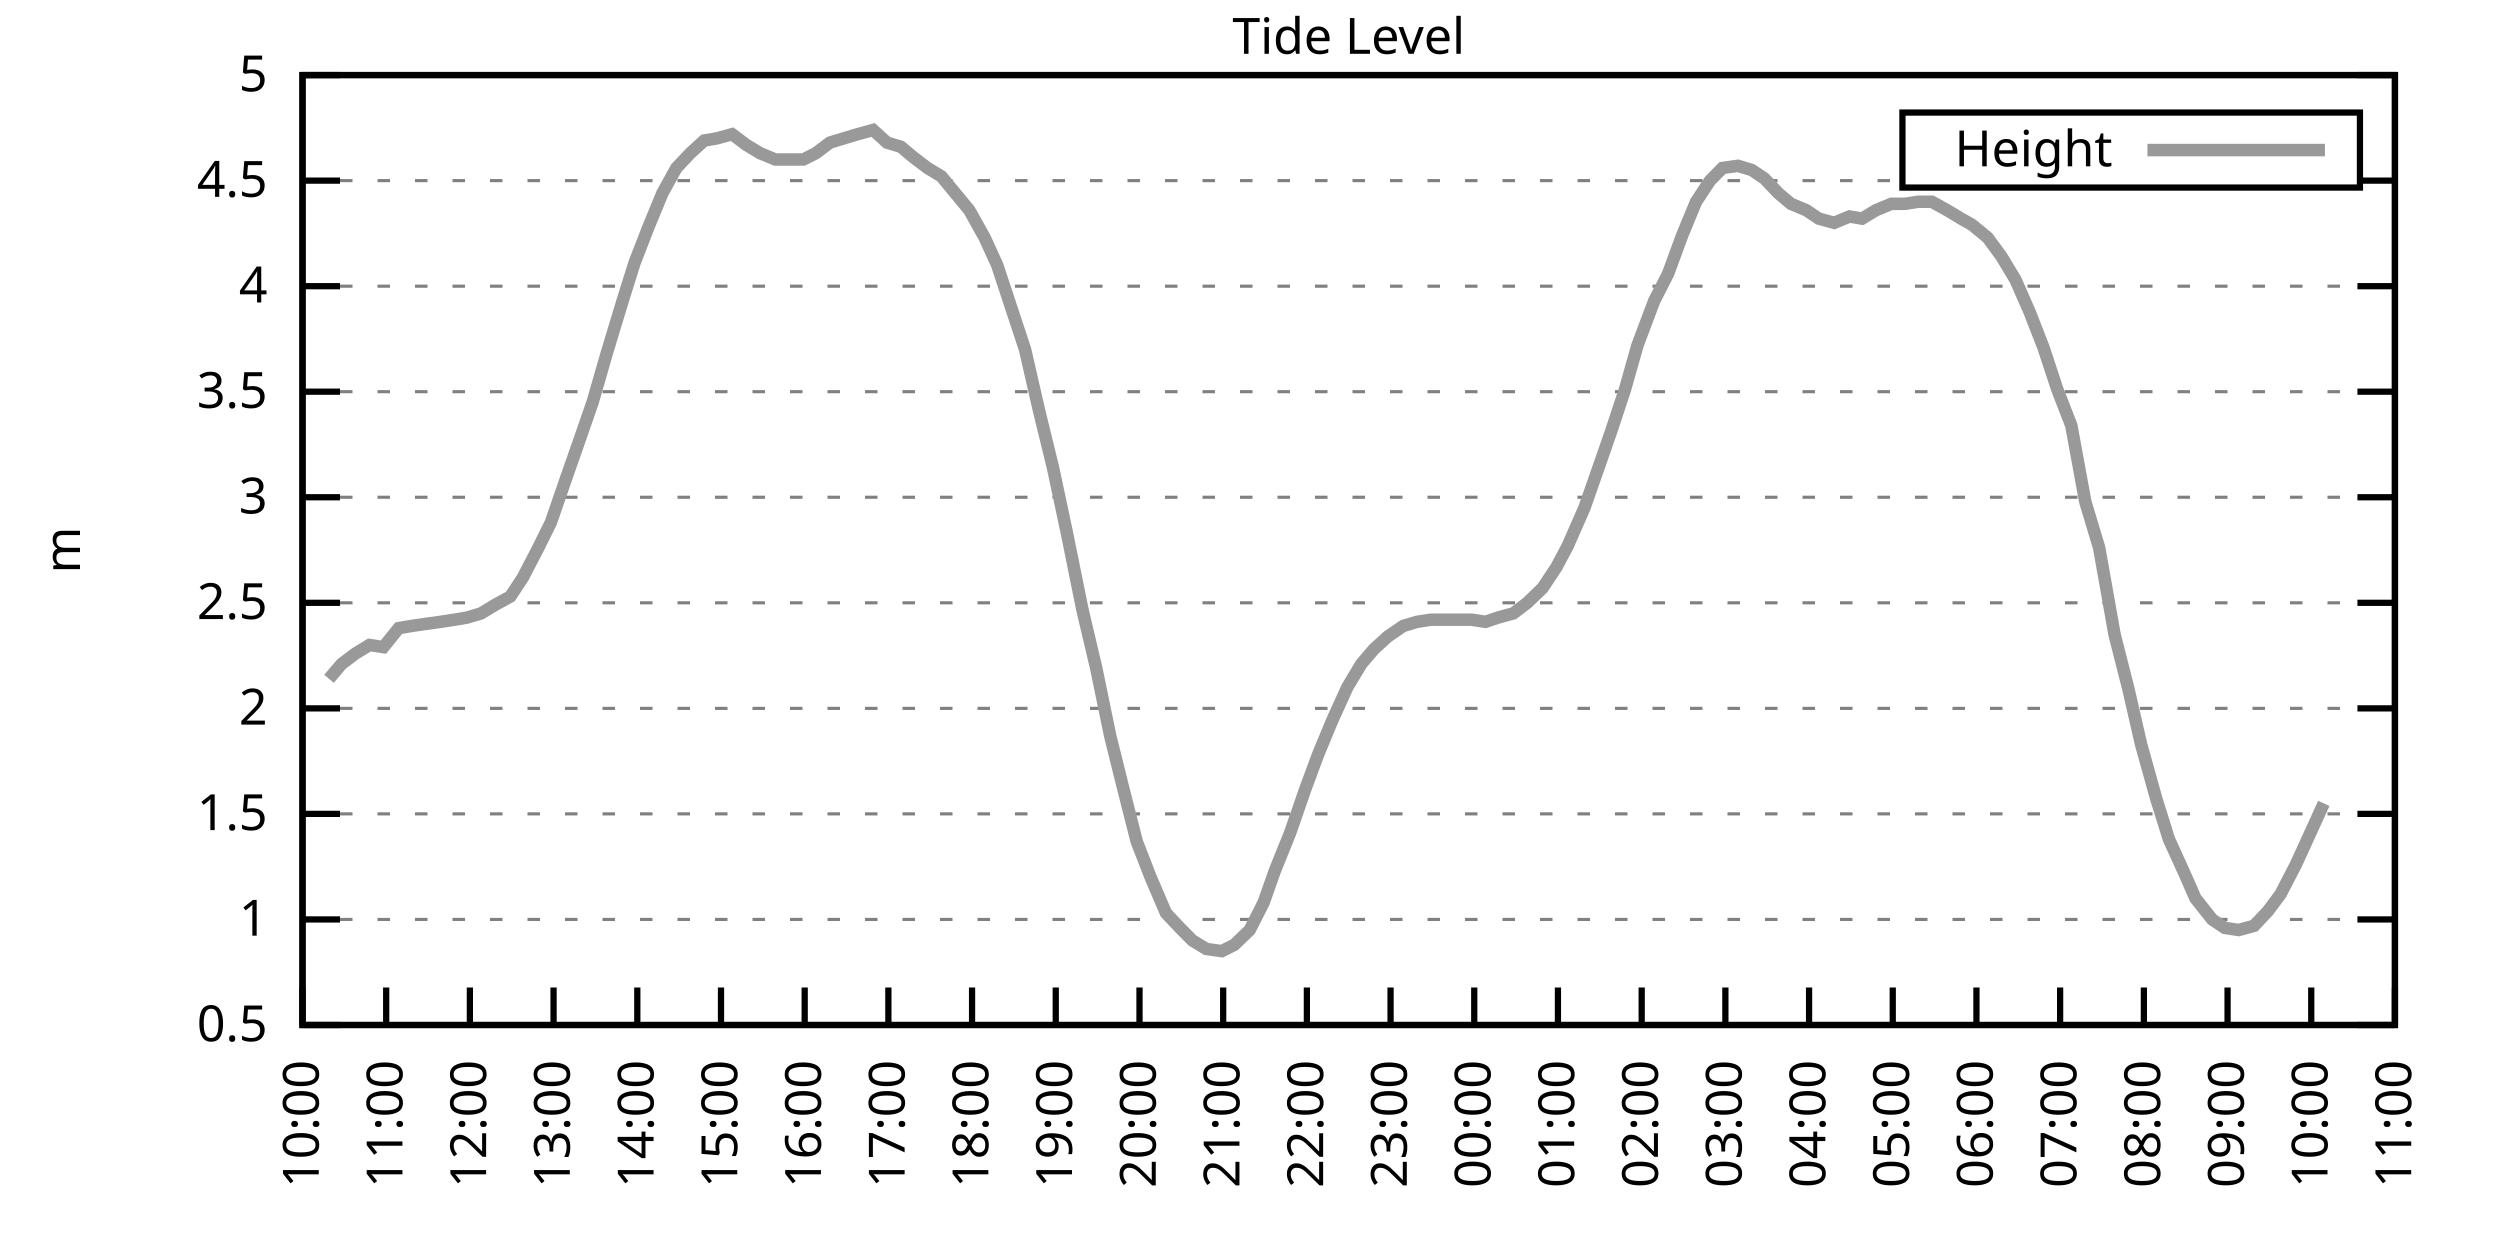
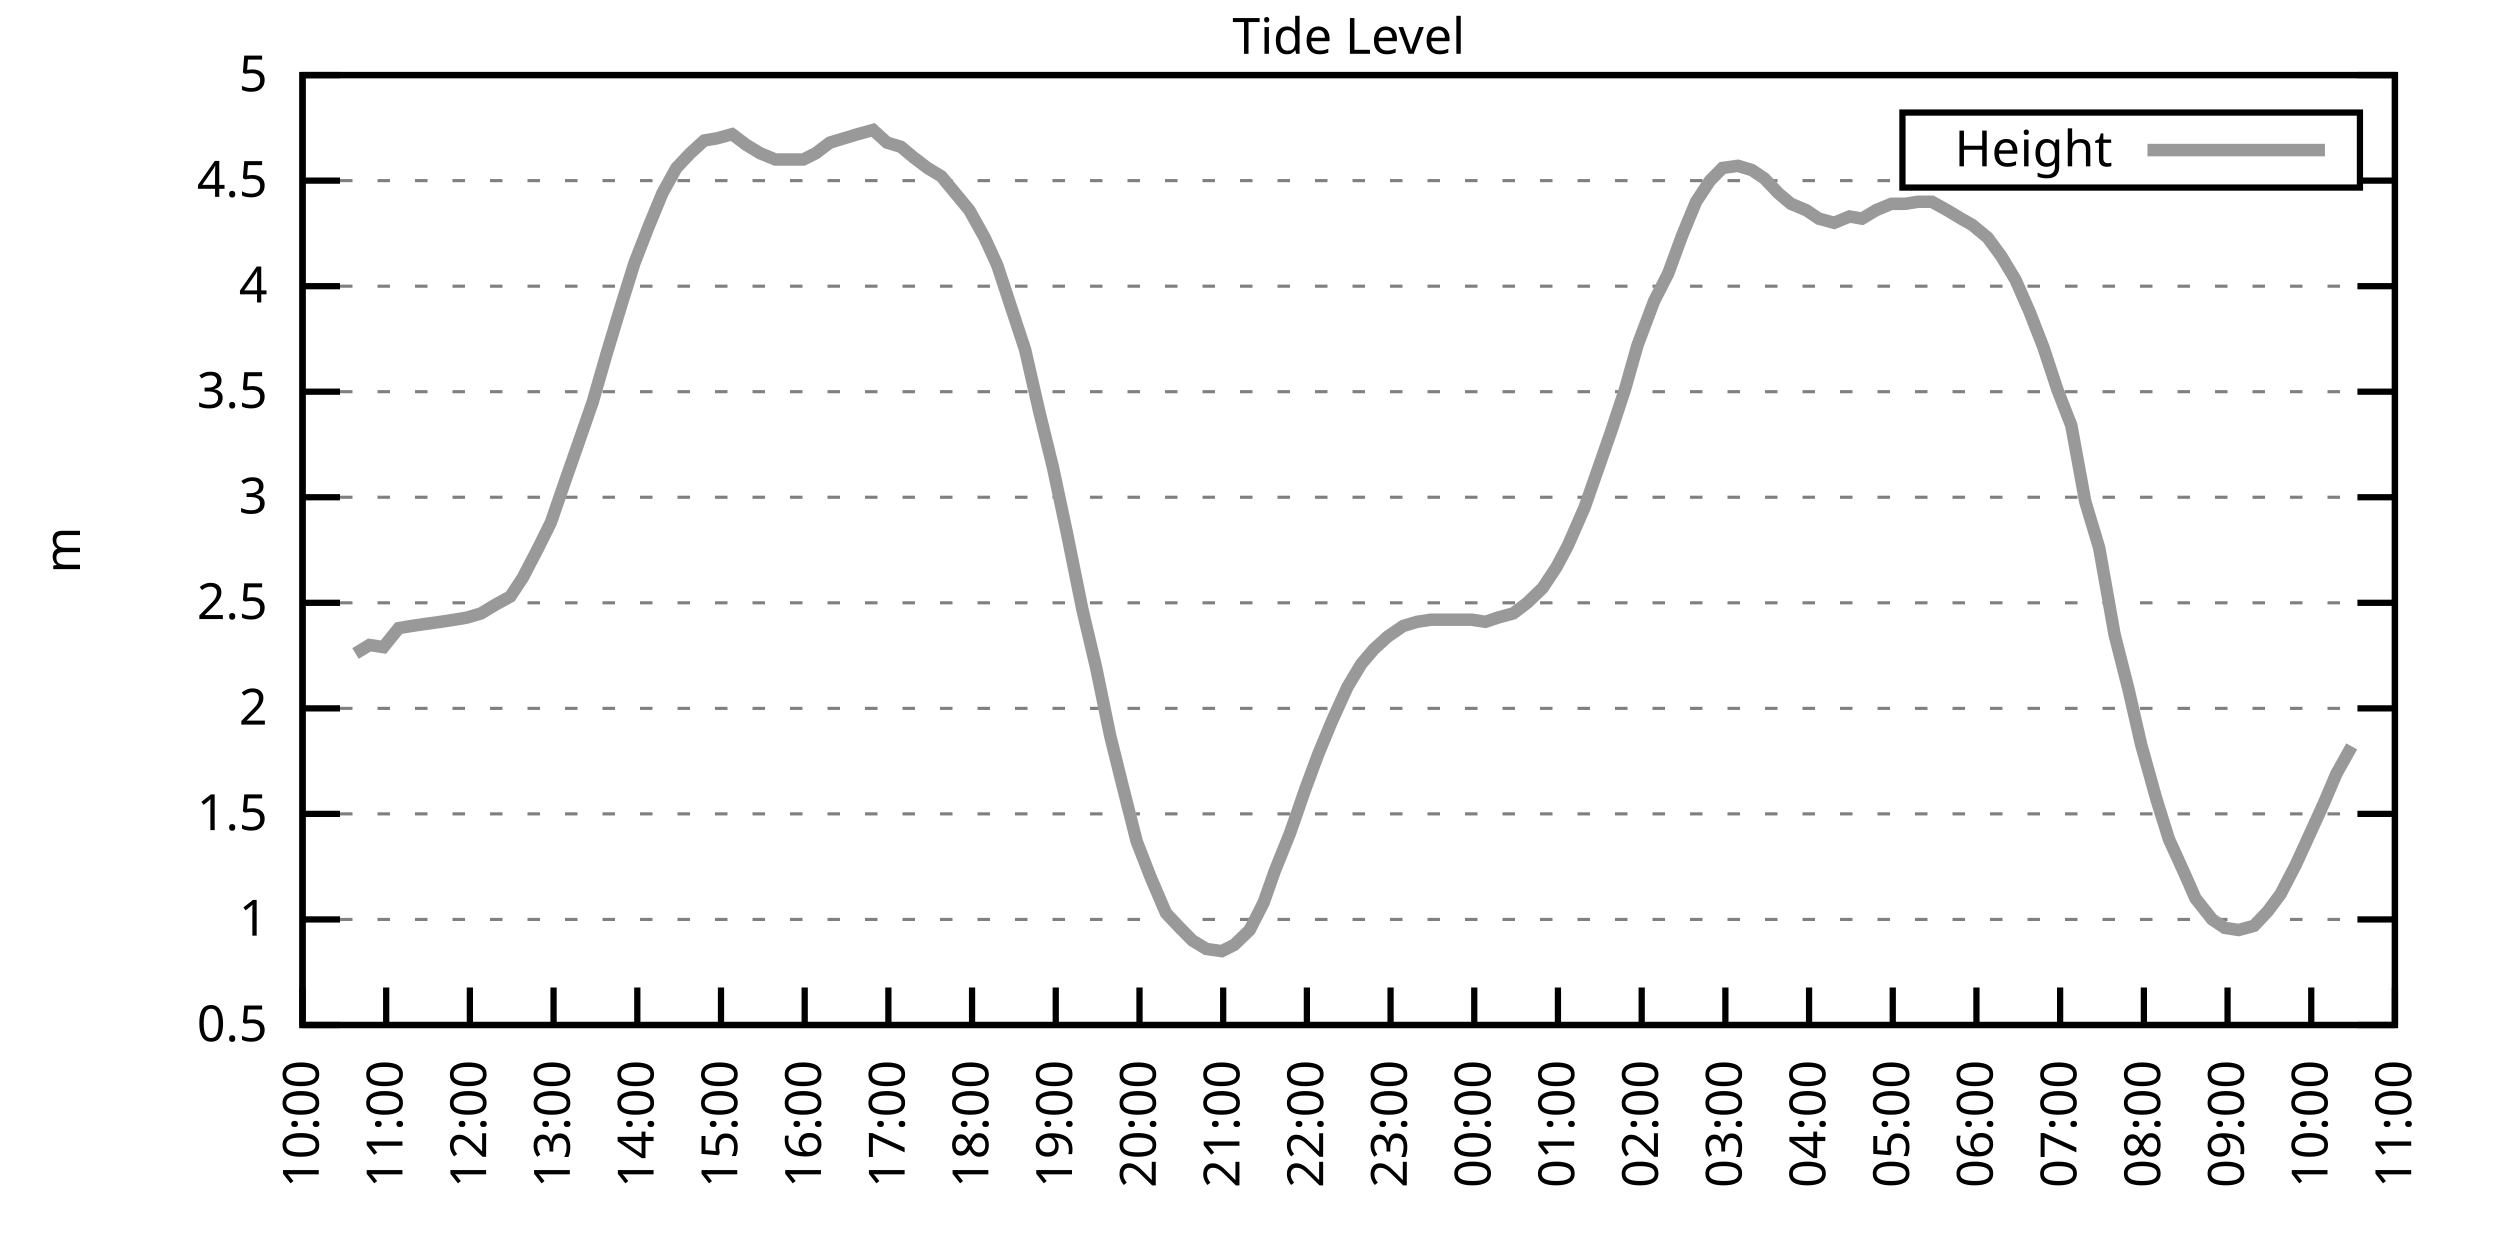
<svg xmlns="http://www.w3.org/2000/svg" xmlns:xlink="http://www.w3.org/1999/xlink" width="400" height="200" viewBox="0 0 400 200">
  <g id="gnuplot_canvas">
    <rect x="0" y="0" width="400" height="200" fill="none" />
    <defs>
      <circle id="gpDot" r="0.5" stroke-width="0.5" stroke="currentColor" />
      <path id="gpPt0" stroke-width="0.333" stroke="currentColor" d="M-1,0 h2 M0,-1 v2" />
      <path id="gpPt1" stroke-width="0.333" stroke="currentColor" d="M-1,-1 L1,1 M1,-1 L-1,1" />
      <path id="gpPt2" stroke-width="0.333" stroke="currentColor" d="M-1,0 L1,0 M0,-1 L0,1 M-1,-1 L1,1 M-1,1 L1,-1" />
      <rect id="gpPt3" stroke-width="0.333" stroke="currentColor" x="-1" y="-1" width="2" height="2" />
      <rect id="gpPt4" stroke-width="0.333" stroke="currentColor" fill="currentColor" x="-1" y="-1" width="2" height="2" />
      <circle id="gpPt5" stroke-width="0.333" stroke="currentColor" cx="0" cy="0" r="1" />
      <use xlink:href="#gpPt5" id="gpPt6" fill="currentColor" stroke="none" />
      <path id="gpPt7" stroke-width="0.333" stroke="currentColor" d="M0,-1.33 L-1.33,0.67 L1.33,0.67 z" />
      <use xlink:href="#gpPt7" id="gpPt8" fill="currentColor" stroke="none" />
      <use xlink:href="#gpPt7" id="gpPt9" stroke="currentColor" transform="rotate(180)" />
      <use xlink:href="#gpPt9" id="gpPt10" fill="currentColor" stroke="none" />
      <use xlink:href="#gpPt3" id="gpPt11" stroke="currentColor" transform="rotate(45)" />
      <use xlink:href="#gpPt11" id="gpPt12" fill="currentColor" stroke="none" />
      <path id="gpPt13" stroke-width="0.333" stroke="currentColor" d="M0,1.330 L1.265,0.411 L0.782,-1.067 L-0.782,-1.076 L-1.265,0.411 z" />
      <use xlink:href="#gpPt13" id="gpPt14" fill="currentColor" stroke="none" />
      <filter id="textbox" filterUnits="objectBoundingBox" x="0" y="0" height="1" width="1">
        <feFlood flood-color="white" flood-opacity="1" result="bgnd" />
        <feComposite in="SourceGraphic" in2="bgnd" operator="atop" />
      </filter>
      <filter id="greybox" filterUnits="objectBoundingBox" x="0" y="0" height="1" width="1">
        <feFlood flood-color="lightgrey" flood-opacity="1" result="grey" />
        <feComposite in="SourceGraphic" in2="grey" operator="atop" />
      </filter>
    </defs>
    <g fill="none" color="white" stroke="currentColor" stroke-width="1.00" stroke-linecap="butt" stroke-linejoin="miter">
</g>
    <g fill="none" color="black" stroke="currentColor" stroke-width="1.00" stroke-linecap="butt" stroke-linejoin="miter">
      <g stroke="none" shape-rendering="crispEdges">
        <polygon fill="rgb(255, 255, 255)" points="48.40,164.00 383.18,164.00 383.18,12.02 48.40,12.02 " />
      </g>
    </g>
    <g fill="none" color="black" stroke="currentColor" stroke-width="1.00" stroke-linecap="butt" stroke-linejoin="miter">
</g>
    <g fill="none" color="black" stroke="black" stroke-width="0.50" stroke-linecap="butt" stroke-linejoin="miter">
</g>
    <g fill="none" color="gray" stroke="currentColor" stroke-width="0.50" stroke-linecap="butt" stroke-linejoin="miter">
      <path stroke="gray" stroke-dasharray="2,4" class="gridline" d="M48.40,164.00 L383.19,164.00  " />
    </g>
    <g fill="none" color="gray" stroke="gray" stroke-width="1.00" stroke-linecap="butt" stroke-linejoin="miter">
</g>
    <g fill="none" color="black" stroke="currentColor" stroke-width="1.00" stroke-linecap="butt" stroke-linejoin="miter">
      <path stroke="black" d="M48.40,164.00 L54.40,164.00 M383.19,164.00 L377.19,164.00  " />
      <g transform="translate(42.80,166.60)" stroke="none" fill="black" font-family="Sans" font-size="8.00" text-anchor="end">
        <text>
          <tspan font-family="Sans"> 0.5</tspan>
        </text>
      </g>
    </g>
    <g fill="none" color="black" stroke="currentColor" stroke-width="1.00" stroke-linecap="butt" stroke-linejoin="miter">
</g>
    <g fill="none" color="black" stroke="black" stroke-width="0.50" stroke-linecap="butt" stroke-linejoin="miter">
</g>
    <g fill="none" color="gray" stroke="currentColor" stroke-width="0.50" stroke-linecap="butt" stroke-linejoin="miter">
      <path stroke="gray" stroke-dasharray="2,4" class="gridline" d="M48.40,147.11 L383.19,147.11  " />
    </g>
    <g fill="none" color="gray" stroke="gray" stroke-width="1.00" stroke-linecap="butt" stroke-linejoin="miter">
</g>
    <g fill="none" color="black" stroke="currentColor" stroke-width="1.00" stroke-linecap="butt" stroke-linejoin="miter">
      <path stroke="black" d="M48.40,147.11 L54.40,147.11 M383.19,147.11 L377.19,147.11  " />
      <g transform="translate(42.80,149.71)" stroke="none" fill="black" font-family="Sans" font-size="8.00" text-anchor="end">
        <text>
          <tspan font-family="Sans"> 1</tspan>
        </text>
      </g>
    </g>
    <g fill="none" color="black" stroke="currentColor" stroke-width="1.00" stroke-linecap="butt" stroke-linejoin="miter">
</g>
    <g fill="none" color="black" stroke="black" stroke-width="0.50" stroke-linecap="butt" stroke-linejoin="miter">
</g>
    <g fill="none" color="gray" stroke="currentColor" stroke-width="0.50" stroke-linecap="butt" stroke-linejoin="miter">
      <path stroke="gray" stroke-dasharray="2,4" class="gridline" d="M48.40,130.22 L383.19,130.22  " />
    </g>
    <g fill="none" color="gray" stroke="gray" stroke-width="1.00" stroke-linecap="butt" stroke-linejoin="miter">
</g>
    <g fill="none" color="black" stroke="currentColor" stroke-width="1.00" stroke-linecap="butt" stroke-linejoin="miter">
      <path stroke="black" d="M48.40,130.22 L54.40,130.22 M383.19,130.22 L377.19,130.22  " />
      <g transform="translate(42.80,132.82)" stroke="none" fill="black" font-family="Sans" font-size="8.00" text-anchor="end">
        <text>
          <tspan font-family="Sans"> 1.5</tspan>
        </text>
      </g>
    </g>
    <g fill="none" color="black" stroke="currentColor" stroke-width="1.00" stroke-linecap="butt" stroke-linejoin="miter">
</g>
    <g fill="none" color="black" stroke="black" stroke-width="0.50" stroke-linecap="butt" stroke-linejoin="miter">
</g>
    <g fill="none" color="gray" stroke="currentColor" stroke-width="0.50" stroke-linecap="butt" stroke-linejoin="miter">
      <path stroke="gray" stroke-dasharray="2,4" class="gridline" d="M48.40,113.34 L383.19,113.34  " />
    </g>
    <g fill="none" color="gray" stroke="gray" stroke-width="1.00" stroke-linecap="butt" stroke-linejoin="miter">
</g>
    <g fill="none" color="black" stroke="currentColor" stroke-width="1.00" stroke-linecap="butt" stroke-linejoin="miter">
      <path stroke="black" d="M48.40,113.34 L54.40,113.34 M383.19,113.34 L377.19,113.34  " />
      <g transform="translate(42.80,115.94)" stroke="none" fill="black" font-family="Sans" font-size="8.00" text-anchor="end">
        <text>
          <tspan font-family="Sans"> 2</tspan>
        </text>
      </g>
    </g>
    <g fill="none" color="black" stroke="currentColor" stroke-width="1.00" stroke-linecap="butt" stroke-linejoin="miter">
</g>
    <g fill="none" color="black" stroke="black" stroke-width="0.50" stroke-linecap="butt" stroke-linejoin="miter">
</g>
    <g fill="none" color="gray" stroke="currentColor" stroke-width="0.50" stroke-linecap="butt" stroke-linejoin="miter">
      <path stroke="gray" stroke-dasharray="2,4" class="gridline" d="M48.40,96.45 L383.19,96.45  " />
    </g>
    <g fill="none" color="gray" stroke="gray" stroke-width="1.00" stroke-linecap="butt" stroke-linejoin="miter">
</g>
    <g fill="none" color="black" stroke="currentColor" stroke-width="1.00" stroke-linecap="butt" stroke-linejoin="miter">
      <path stroke="black" d="M48.40,96.45 L54.40,96.45 M383.19,96.45 L377.19,96.45  " />
      <g transform="translate(42.80,99.05)" stroke="none" fill="black" font-family="Sans" font-size="8.00" text-anchor="end">
        <text>
          <tspan font-family="Sans"> 2.5</tspan>
        </text>
      </g>
    </g>
    <g fill="none" color="black" stroke="currentColor" stroke-width="1.00" stroke-linecap="butt" stroke-linejoin="miter">
</g>
    <g fill="none" color="black" stroke="black" stroke-width="0.50" stroke-linecap="butt" stroke-linejoin="miter">
</g>
    <g fill="none" color="gray" stroke="currentColor" stroke-width="0.50" stroke-linecap="butt" stroke-linejoin="miter">
      <path stroke="gray" stroke-dasharray="2,4" class="gridline" d="M48.40,79.56 L383.19,79.56  " />
    </g>
    <g fill="none" color="gray" stroke="gray" stroke-width="1.00" stroke-linecap="butt" stroke-linejoin="miter">
</g>
    <g fill="none" color="black" stroke="currentColor" stroke-width="1.00" stroke-linecap="butt" stroke-linejoin="miter">
      <path stroke="black" d="M48.40,79.56 L54.40,79.56 M383.19,79.56 L377.19,79.56  " />
      <g transform="translate(42.80,82.16)" stroke="none" fill="black" font-family="Sans" font-size="8.00" text-anchor="end">
        <text>
          <tspan font-family="Sans"> 3</tspan>
        </text>
      </g>
    </g>
    <g fill="none" color="black" stroke="currentColor" stroke-width="1.00" stroke-linecap="butt" stroke-linejoin="miter">
</g>
    <g fill="none" color="black" stroke="black" stroke-width="0.50" stroke-linecap="butt" stroke-linejoin="miter">
</g>
    <g fill="none" color="gray" stroke="currentColor" stroke-width="0.50" stroke-linecap="butt" stroke-linejoin="miter">
      <path stroke="gray" stroke-dasharray="2,4" class="gridline" d="M48.40,62.67 L383.19,62.67  " />
    </g>
    <g fill="none" color="gray" stroke="gray" stroke-width="1.00" stroke-linecap="butt" stroke-linejoin="miter">
</g>
    <g fill="none" color="black" stroke="currentColor" stroke-width="1.00" stroke-linecap="butt" stroke-linejoin="miter">
      <path stroke="black" d="M48.40,62.67 L54.40,62.67 M383.19,62.67 L377.19,62.67  " />
      <g transform="translate(42.80,65.27)" stroke="none" fill="black" font-family="Sans" font-size="8.00" text-anchor="end">
        <text>
          <tspan font-family="Sans"> 3.5</tspan>
        </text>
      </g>
    </g>
    <g fill="none" color="black" stroke="currentColor" stroke-width="1.00" stroke-linecap="butt" stroke-linejoin="miter">
</g>
    <g fill="none" color="black" stroke="black" stroke-width="0.50" stroke-linecap="butt" stroke-linejoin="miter">
</g>
    <g fill="none" color="gray" stroke="currentColor" stroke-width="0.50" stroke-linecap="butt" stroke-linejoin="miter">
      <path stroke="gray" stroke-dasharray="2,4" class="gridline" d="M48.40,45.79 L383.19,45.79  " />
    </g>
    <g fill="none" color="gray" stroke="gray" stroke-width="1.00" stroke-linecap="butt" stroke-linejoin="miter">
</g>
    <g fill="none" color="black" stroke="currentColor" stroke-width="1.00" stroke-linecap="butt" stroke-linejoin="miter">
      <path stroke="black" d="M48.40,45.79 L54.40,45.79 M383.19,45.79 L377.19,45.79  " />
      <g transform="translate(42.80,48.39)" stroke="none" fill="black" font-family="Sans" font-size="8.00" text-anchor="end">
        <text>
          <tspan font-family="Sans"> 4</tspan>
        </text>
      </g>
    </g>
    <g fill="none" color="black" stroke="currentColor" stroke-width="1.00" stroke-linecap="butt" stroke-linejoin="miter">
</g>
    <g fill="none" color="black" stroke="black" stroke-width="0.50" stroke-linecap="butt" stroke-linejoin="miter">
</g>
    <g fill="none" color="gray" stroke="currentColor" stroke-width="0.50" stroke-linecap="butt" stroke-linejoin="miter">
      <path stroke="gray" stroke-dasharray="2,4" class="gridline" d="M48.40,28.90 L304.39,28.90 M377.59,28.90 L383.19,28.90  " />
    </g>
    <g fill="none" color="gray" stroke="gray" stroke-width="1.00" stroke-linecap="butt" stroke-linejoin="miter">
</g>
    <g fill="none" color="black" stroke="currentColor" stroke-width="1.00" stroke-linecap="butt" stroke-linejoin="miter">
      <path stroke="black" d="M48.40,28.90 L54.40,28.90 M383.19,28.90 L377.19,28.90  " />
      <g transform="translate(42.80,31.50)" stroke="none" fill="black" font-family="Sans" font-size="8.00" text-anchor="end">
        <text>
          <tspan font-family="Sans"> 4.5</tspan>
        </text>
      </g>
    </g>
    <g fill="none" color="black" stroke="currentColor" stroke-width="1.00" stroke-linecap="butt" stroke-linejoin="miter">
</g>
    <g fill="none" color="black" stroke="black" stroke-width="0.50" stroke-linecap="butt" stroke-linejoin="miter">
</g>
    <g fill="none" color="gray" stroke="currentColor" stroke-width="0.50" stroke-linecap="butt" stroke-linejoin="miter">
      <path stroke="gray" stroke-dasharray="2,4" class="gridline" d="M48.40,12.01 L383.19,12.01  " />
    </g>
    <g fill="none" color="gray" stroke="gray" stroke-width="1.00" stroke-linecap="butt" stroke-linejoin="miter">
</g>
    <g fill="none" color="black" stroke="currentColor" stroke-width="1.00" stroke-linecap="butt" stroke-linejoin="miter">
      <path stroke="black" d="M48.40,12.01 L54.40,12.01 M383.19,12.01 L377.19,12.01  " />
      <g transform="translate(42.80,14.61)" stroke="none" fill="black" font-family="Sans" font-size="8.00" text-anchor="end">
        <text>
          <tspan font-family="Sans"> 5</tspan>
        </text>
      </g>
    </g>
    <g fill="none" color="black" stroke="currentColor" stroke-width="1.00" stroke-linecap="butt" stroke-linejoin="miter">
      <path stroke="black" d="M48.40,164.00 L48.40,158.00  " />
      <g transform="translate(51.00,169.60) rotate(270.00)" stroke="none" fill="black" font-family="Sans" font-size="8.00" text-anchor="end">
        <text>
          <tspan font-family="Sans">10:00</tspan>
        </text>
      </g>
    </g>
    <g fill="none" color="black" stroke="currentColor" stroke-width="1.00" stroke-linecap="butt" stroke-linejoin="miter">
      <path stroke="black" d="M61.79,164.00 L61.79,158.00  " />
      <g transform="translate(64.39,169.60) rotate(270.00)" stroke="none" fill="black" font-family="Sans" font-size="8.00" text-anchor="end">
        <text>
          <tspan font-family="Sans">11:00</tspan>
        </text>
      </g>
    </g>
    <g fill="none" color="black" stroke="currentColor" stroke-width="1.00" stroke-linecap="butt" stroke-linejoin="miter">
      <path stroke="black" d="M75.18,164.00 L75.18,158.00  " />
      <g transform="translate(77.78,169.60) rotate(270.00)" stroke="none" fill="black" font-family="Sans" font-size="8.00" text-anchor="end">
        <text>
          <tspan font-family="Sans">12:00</tspan>
        </text>
      </g>
    </g>
    <g fill="none" color="black" stroke="currentColor" stroke-width="1.00" stroke-linecap="butt" stroke-linejoin="miter">
      <path stroke="black" d="M88.57,164.00 L88.57,158.00  " />
      <g transform="translate(91.17,169.60) rotate(270.00)" stroke="none" fill="black" font-family="Sans" font-size="8.00" text-anchor="end">
        <text>
          <tspan font-family="Sans">13:00</tspan>
        </text>
      </g>
    </g>
    <g fill="none" color="black" stroke="currentColor" stroke-width="1.00" stroke-linecap="butt" stroke-linejoin="miter">
      <path stroke="black" d="M101.97,164.00 L101.97,158.00  " />
      <g transform="translate(104.57,169.60) rotate(270.00)" stroke="none" fill="black" font-family="Sans" font-size="8.00" text-anchor="end">
        <text>
          <tspan font-family="Sans">14:00</tspan>
        </text>
      </g>
    </g>
    <g fill="none" color="black" stroke="currentColor" stroke-width="1.00" stroke-linecap="butt" stroke-linejoin="miter">
      <path stroke="black" d="M115.36,164.00 L115.36,158.00  " />
      <g transform="translate(117.96,169.60) rotate(270.00)" stroke="none" fill="black" font-family="Sans" font-size="8.00" text-anchor="end">
        <text>
          <tspan font-family="Sans">15:00</tspan>
        </text>
      </g>
    </g>
    <g fill="none" color="black" stroke="currentColor" stroke-width="1.00" stroke-linecap="butt" stroke-linejoin="miter">
      <path stroke="black" d="M128.75,164.00 L128.75,158.00  " />
      <g transform="translate(131.35,169.60) rotate(270.00)" stroke="none" fill="black" font-family="Sans" font-size="8.00" text-anchor="end">
        <text>
          <tspan font-family="Sans">16:00</tspan>
        </text>
      </g>
    </g>
    <g fill="none" color="black" stroke="currentColor" stroke-width="1.00" stroke-linecap="butt" stroke-linejoin="miter">
      <path stroke="black" d="M142.14,164.00 L142.14,158.00  " />
      <g transform="translate(144.74,169.60) rotate(270.00)" stroke="none" fill="black" font-family="Sans" font-size="8.00" text-anchor="end">
        <text>
          <tspan font-family="Sans">17:00</tspan>
        </text>
      </g>
    </g>
    <g fill="none" color="black" stroke="currentColor" stroke-width="1.00" stroke-linecap="butt" stroke-linejoin="miter">
      <path stroke="black" d="M155.53,164.00 L155.53,158.00  " />
      <g transform="translate(158.13,169.60) rotate(270.00)" stroke="none" fill="black" font-family="Sans" font-size="8.00" text-anchor="end">
        <text>
          <tspan font-family="Sans">18:00</tspan>
        </text>
      </g>
    </g>
    <g fill="none" color="black" stroke="currentColor" stroke-width="1.00" stroke-linecap="butt" stroke-linejoin="miter">
      <path stroke="black" d="M168.92,164.00 L168.92,158.00  " />
      <g transform="translate(171.52,169.60) rotate(270.00)" stroke="none" fill="black" font-family="Sans" font-size="8.00" text-anchor="end">
        <text>
          <tspan font-family="Sans">19:00</tspan>
        </text>
      </g>
    </g>
    <g fill="none" color="black" stroke="currentColor" stroke-width="1.00" stroke-linecap="butt" stroke-linejoin="miter">
      <path stroke="black" d="M182.32,164.00 L182.32,158.00  " />
      <g transform="translate(184.92,169.60) rotate(270.00)" stroke="none" fill="black" font-family="Sans" font-size="8.00" text-anchor="end">
        <text>
          <tspan font-family="Sans">20:00</tspan>
        </text>
      </g>
    </g>
    <g fill="none" color="black" stroke="currentColor" stroke-width="1.00" stroke-linecap="butt" stroke-linejoin="miter">
      <path stroke="black" d="M195.71,164.00 L195.71,158.00  " />
      <g transform="translate(198.31,169.60) rotate(270.00)" stroke="none" fill="black" font-family="Sans" font-size="8.00" text-anchor="end">
        <text>
          <tspan font-family="Sans">21:00</tspan>
        </text>
      </g>
    </g>
    <g fill="none" color="black" stroke="currentColor" stroke-width="1.00" stroke-linecap="butt" stroke-linejoin="miter">
      <path stroke="black" d="M209.10,164.00 L209.10,158.00  " />
      <g transform="translate(211.70,169.60) rotate(270.00)" stroke="none" fill="black" font-family="Sans" font-size="8.00" text-anchor="end">
        <text>
          <tspan font-family="Sans">22:00</tspan>
        </text>
      </g>
    </g>
    <g fill="none" color="black" stroke="currentColor" stroke-width="1.00" stroke-linecap="butt" stroke-linejoin="miter">
      <path stroke="black" d="M222.49,164.00 L222.49,158.00  " />
      <g transform="translate(225.09,169.60) rotate(270.00)" stroke="none" fill="black" font-family="Sans" font-size="8.00" text-anchor="end">
        <text>
          <tspan font-family="Sans">23:00</tspan>
        </text>
      </g>
    </g>
    <g fill="none" color="black" stroke="currentColor" stroke-width="1.00" stroke-linecap="butt" stroke-linejoin="miter">
      <path stroke="black" d="M235.88,164.00 L235.88,158.00  " />
      <g transform="translate(238.48,169.60) rotate(270.00)" stroke="none" fill="black" font-family="Sans" font-size="8.00" text-anchor="end">
        <text>
          <tspan font-family="Sans">00:00</tspan>
        </text>
      </g>
    </g>
    <g fill="none" color="black" stroke="currentColor" stroke-width="1.00" stroke-linecap="butt" stroke-linejoin="miter">
      <path stroke="black" d="M249.27,164.00 L249.27,158.00  " />
      <g transform="translate(251.87,169.60) rotate(270.00)" stroke="none" fill="black" font-family="Sans" font-size="8.00" text-anchor="end">
        <text>
          <tspan font-family="Sans">01:00</tspan>
        </text>
      </g>
    </g>
    <g fill="none" color="black" stroke="currentColor" stroke-width="1.00" stroke-linecap="butt" stroke-linejoin="miter">
      <path stroke="black" d="M262.67,164.00 L262.67,158.00  " />
      <g transform="translate(265.27,169.60) rotate(270.00)" stroke="none" fill="black" font-family="Sans" font-size="8.00" text-anchor="end">
        <text>
          <tspan font-family="Sans">02:00</tspan>
        </text>
      </g>
    </g>
    <g fill="none" color="black" stroke="currentColor" stroke-width="1.00" stroke-linecap="butt" stroke-linejoin="miter">
      <path stroke="black" d="M276.06,164.00 L276.06,158.00  " />
      <g transform="translate(278.66,169.60) rotate(270.00)" stroke="none" fill="black" font-family="Sans" font-size="8.00" text-anchor="end">
        <text>
          <tspan font-family="Sans">03:00</tspan>
        </text>
      </g>
    </g>
    <g fill="none" color="black" stroke="currentColor" stroke-width="1.00" stroke-linecap="butt" stroke-linejoin="miter">
      <path stroke="black" d="M289.45,164.00 L289.45,158.00  " />
      <g transform="translate(292.05,169.60) rotate(270.00)" stroke="none" fill="black" font-family="Sans" font-size="8.00" text-anchor="end">
        <text>
          <tspan font-family="Sans">04:00</tspan>
        </text>
      </g>
    </g>
    <g fill="none" color="black" stroke="currentColor" stroke-width="1.00" stroke-linecap="butt" stroke-linejoin="miter">
      <path stroke="black" d="M302.84,164.00 L302.84,158.00  " />
      <g transform="translate(305.44,169.60) rotate(270.00)" stroke="none" fill="black" font-family="Sans" font-size="8.00" text-anchor="end">
        <text>
          <tspan font-family="Sans">05:00</tspan>
        </text>
      </g>
    </g>
    <g fill="none" color="black" stroke="currentColor" stroke-width="1.00" stroke-linecap="butt" stroke-linejoin="miter">
      <path stroke="black" d="M316.23,164.00 L316.23,158.00  " />
      <g transform="translate(318.83,169.60) rotate(270.00)" stroke="none" fill="black" font-family="Sans" font-size="8.00" text-anchor="end">
        <text>
          <tspan font-family="Sans">06:00</tspan>
        </text>
      </g>
    </g>
    <g fill="none" color="black" stroke="currentColor" stroke-width="1.00" stroke-linecap="butt" stroke-linejoin="miter">
      <path stroke="black" d="M329.62,164.00 L329.62,158.00  " />
      <g transform="translate(332.22,169.60) rotate(270.00)" stroke="none" fill="black" font-family="Sans" font-size="8.00" text-anchor="end">
        <text>
          <tspan font-family="Sans">07:00</tspan>
        </text>
      </g>
    </g>
    <g fill="none" color="black" stroke="currentColor" stroke-width="1.00" stroke-linecap="butt" stroke-linejoin="miter">
      <path stroke="black" d="M343.02,164.00 L343.02,158.00  " />
      <g transform="translate(345.62,169.60) rotate(270.00)" stroke="none" fill="black" font-family="Sans" font-size="8.00" text-anchor="end">
        <text>
          <tspan font-family="Sans">08:00</tspan>
        </text>
      </g>
    </g>
    <g fill="none" color="black" stroke="currentColor" stroke-width="1.00" stroke-linecap="butt" stroke-linejoin="miter">
      <path stroke="black" d="M356.41,164.00 L356.41,158.00  " />
      <g transform="translate(359.01,169.60) rotate(270.00)" stroke="none" fill="black" font-family="Sans" font-size="8.00" text-anchor="end">
        <text>
          <tspan font-family="Sans">09:00</tspan>
        </text>
      </g>
    </g>
    <g fill="none" color="black" stroke="currentColor" stroke-width="1.00" stroke-linecap="butt" stroke-linejoin="miter">
      <path stroke="black" d="M369.80,164.00 L369.80,158.00  " />
      <g transform="translate(372.40,169.60) rotate(270.00)" stroke="none" fill="black" font-family="Sans" font-size="8.00" text-anchor="end">
        <text>
          <tspan font-family="Sans">10:00</tspan>
        </text>
      </g>
    </g>
    <g fill="none" color="black" stroke="currentColor" stroke-width="1.00" stroke-linecap="butt" stroke-linejoin="miter">
      <path stroke="black" d="M383.19,164.00 L383.19,158.00  " />
      <g transform="translate(385.79,169.60) rotate(270.00)" stroke="none" fill="black" font-family="Sans" font-size="8.00" text-anchor="end">
        <text>
          <tspan font-family="Sans">11:00</tspan>
        </text>
      </g>
    </g>
    <g fill="none" color="black" stroke="currentColor" stroke-width="1.00" stroke-linecap="butt" stroke-linejoin="miter">
</g>
    <g fill="none" color="black" stroke="currentColor" stroke-width="1.00" stroke-linecap="butt" stroke-linejoin="miter">
      <path stroke="black" d="M48.40,12.01 L48.40,164.00 L383.19,164.00 L383.19,12.01 L48.40,12.01 Z  " />
    </g>
    <g fill="none" color="black" stroke="currentColor" stroke-width="1.00" stroke-linecap="butt" stroke-linejoin="miter">
</g>
    <g fill="none" color="black" stroke="currentColor" stroke-width="1.00" stroke-linecap="butt" stroke-linejoin="miter">
      <path stroke="black" d="M304.39,30.01 L304.39,18.01 L377.59,18.01 L377.59,30.01 L304.39,30.01 Z  " />
    </g>
    <g id="Tide_level_plot_1">
      <g fill="none" color="white" stroke="black" stroke-width="2.00" stroke-linecap="butt" stroke-linejoin="miter">
</g>
      <g fill="none" color="black" stroke="currentColor" stroke-width="2.00" stroke-linecap="butt" stroke-linejoin="miter">
        <g transform="translate(337.99,26.61)" stroke="none" fill="black" font-family="Sans" font-size="8.00" text-anchor="end">
          <text>
            <tspan font-family="Sans">Height</tspan>
          </text>
        </g>
      </g>
      <g fill="none" color="black" stroke="currentColor" stroke-width="2.00" stroke-linecap="butt" stroke-linejoin="miter">
-         <path stroke="rgb(153, 153, 153)" d="M343.59,24.01 L371.99,24.01 M52.64,108.61 L54.65,106.24 L56.88,104.56 L59.11,103.20 L61.35,103.54 L63.80,100.50   L65.81,100.16 L68.04,99.83 L70.50,99.49 L72.73,99.15 L74.74,98.81 L76.97,98.14 L79.20,96.79 L81.66,95.44   L83.66,92.40 L86.12,87.67 L88.13,83.61 L90.58,76.52 L92.59,70.78 L94.82,64.36 L97.06,56.59 L99.51,48.49   L101.52,42.07 L103.75,36.33 L105.98,30.92 L108.22,26.87 L110.45,24.51 L112.68,22.48 L114.69,22.14 L117.14,21.47   L119.38,23.16 L121.61,24.51 L124.06,25.52 L126.07,25.52 L128.53,25.52 L130.54,24.51 L132.77,22.82 L135.00,22.14   L137.23,21.47 L139.69,20.79 L141.92,22.82 L144.15,23.49 L146.16,25.18 L148.39,26.87 L150.62,28.22 L152.85,30.92   L155.09,33.63 L157.54,38.02 L159.55,42.41 L164.01,55.92 L166.25,65.71 L168.48,74.83 L170.71,85.30 L173.17,97.46   L175.40,106.92 L177.63,117.73 L179.64,125.83 L181.87,134.62 L184.10,140.36 L186.56,146.10 L188.79,148.46 L190.80,150.49   L193.03,151.84 L195.48,152.18 L197.49,151.17 L199.95,148.80 L202.18,144.41 L203.97,139.34 L206.42,133.26 L208.88,126.17   L210.88,120.77 L213.12,115.36 L215.57,109.96 L217.80,106.24 L219.81,103.88 L222.04,101.85 L224.50,100.16 L226.73,99.49   L228.96,99.15 L231.20,99.15 L233.20,99.15 L235.44,99.15 L237.67,99.49 L239.68,98.81 L242.13,98.14 L244.36,96.45   L246.82,94.08 L249.05,90.71 L250.84,87.33 L253.51,81.25 L255.52,75.51 L257.76,69.09 L259.99,62.34 L262.00,55.24   L264.67,48.15 L266.91,43.76 L269.14,37.68 L271.37,32.28 L273.60,28.90 L275.61,26.87 L278.07,26.53 L280.30,27.21   L282.31,28.56 L284.54,30.92 L286.55,32.61 L289.00,33.63 L291.01,34.98 L293.47,35.65 L295.92,34.64 L297.93,34.98   L300.16,33.63 L302.62,32.61 L304.85,32.61 L306.86,32.28 L309.09,32.28 L311.54,33.63 L313.78,34.98 L315.56,35.99   L318.02,38.02 L320.25,41.06 L322.48,44.77 L324.71,49.84 L326.95,55.58 L329.18,62.34 L331.41,68.08 L333.64,80.24   L335.87,87.67 L338.33,101.52 L340.56,110.30 L342.57,119.08 L345.02,127.86 L347.03,134.28 L349.49,139.68 L351.27,143.73   L353.95,147.11 L355.96,148.46 L358.19,148.80 L360.65,148.13 L362.88,145.76 L364.89,143.06 L367.34,138.33 L369.35,133.94   L371.81,128.54  " />
+         <path stroke="rgb(153, 153, 153)" d="M343.59,24.01 L371.99,24.01 M56.88,104.56 L59.11,103.20 L61.35,103.54 L63.80,100.50 L65.81,100.16 L68.04,99.83   L70.50,99.49 L72.73,99.15 L74.74,98.81 L76.97,98.14 L79.20,96.79 L81.66,95.44 L83.66,92.40 L86.12,87.67   L88.13,83.61 L90.58,76.52 L92.59,70.78 L94.82,64.36 L97.06,56.59 L99.51,48.49 L101.52,42.07 L103.75,36.33   L105.98,30.92 L108.22,26.87 L110.45,24.51 L112.68,22.48 L114.69,22.14 L117.14,21.47 L119.38,23.16 L121.61,24.51   L124.06,25.52 L126.07,25.52 L128.53,25.52 L130.54,24.51 L132.77,22.82 L135.00,22.14 L137.23,21.47 L139.69,20.79   L141.92,22.82 L144.15,23.49 L146.16,25.18 L148.39,26.87 L150.62,28.22 L152.85,30.92 L155.09,33.63 L157.54,38.02   L159.55,42.41 L164.01,55.92 L166.25,65.71 L168.48,74.83 L170.71,85.30 L173.17,97.46 L175.40,106.92 L177.63,117.73   L179.64,125.83 L181.87,134.62 L184.10,140.36 L186.56,146.10 L188.79,148.46 L190.80,150.49 L193.03,151.84 L195.48,152.18   L197.49,151.17 L199.95,148.80 L202.18,144.41 L203.97,139.34 L206.42,133.26 L208.88,126.17 L210.88,120.77 L213.12,115.36   L215.57,109.96 L217.80,106.24 L219.81,103.88 L222.04,101.85 L224.50,100.16 L226.73,99.49 L228.96,99.15 L231.20,99.15   L233.20,99.15 L235.44,99.15 L237.67,99.49 L239.68,98.81 L242.13,98.14 L244.36,96.45 L246.82,94.08 L249.05,90.71   L250.84,87.33 L253.51,81.25 L255.52,75.51 L257.76,69.09 L259.99,62.34 L262.00,55.24 L264.67,48.15 L266.91,43.76   L269.14,37.68 L271.37,32.28 L273.60,28.90 L275.61,26.87 L278.07,26.53 L280.30,27.21 L282.31,28.56 L284.54,30.92   L286.55,32.61 L289.00,33.63 L291.01,34.98 L293.47,35.65 L295.92,34.64 L297.93,34.98 L300.16,33.63 L302.62,32.61   L304.85,32.61 L306.86,32.28 L309.09,32.28 L311.54,33.63 L313.78,34.98 L315.56,35.99 L318.02,38.02 L320.25,41.06   L322.48,44.77 L324.71,49.84 L326.95,55.58 L329.18,62.34 L331.41,68.08 L333.64,80.24 L335.87,87.67 L338.33,101.52   L340.56,110.30 L342.57,119.08 L345.02,127.86 L347.03,134.28 L349.49,139.68 L351.27,143.73 L353.95,147.11 L355.96,148.46   L358.19,148.80 L360.65,148.13 L362.88,145.76 L364.89,143.06 L367.34,138.33 L369.35,133.94 L371.81,128.54 L373.82,123.81   L376.27,119.42  " />
      </g>
    </g>
    <g fill="none" color="black" stroke="currentColor" stroke-width="2.00" stroke-linecap="butt" stroke-linejoin="miter">
</g>
    <g fill="none" color="black" stroke="black" stroke-width="1.00" stroke-linecap="butt" stroke-linejoin="miter">
</g>
    <g fill="none" color="black" stroke="currentColor" stroke-width="1.00" stroke-linecap="butt" stroke-linejoin="miter">
      <path stroke="black" d="M48.40,12.01 L48.40,164.00 L383.19,164.00 L383.19,12.01 L48.40,12.01 Z  " />
      <g transform="translate(12.80,88.01) rotate(270.00)" stroke="none" fill="black" font-family="Sans" font-size="8.00" text-anchor="middle">
        <text>
          <tspan font-family="Sans">m</tspan>
        </text>
      </g>
    </g>
    <g fill="none" color="black" stroke="currentColor" stroke-width="1.00" stroke-linecap="butt" stroke-linejoin="miter">
</g>
    <g fill="none" color="black" stroke="currentColor" stroke-width="1.00" stroke-linecap="butt" stroke-linejoin="miter">
      <g transform="translate(215.79,8.61)" stroke="none" fill="black" font-family="Sans" font-size="8.00" text-anchor="middle">
        <text>
          <tspan font-family="Sans">Tide Level</tspan>
        </text>
      </g>
    </g>
    <g fill="none" color="black" stroke="currentColor" stroke-width="1.00" stroke-linecap="butt" stroke-linejoin="miter">
</g>
  </g>
</svg>
